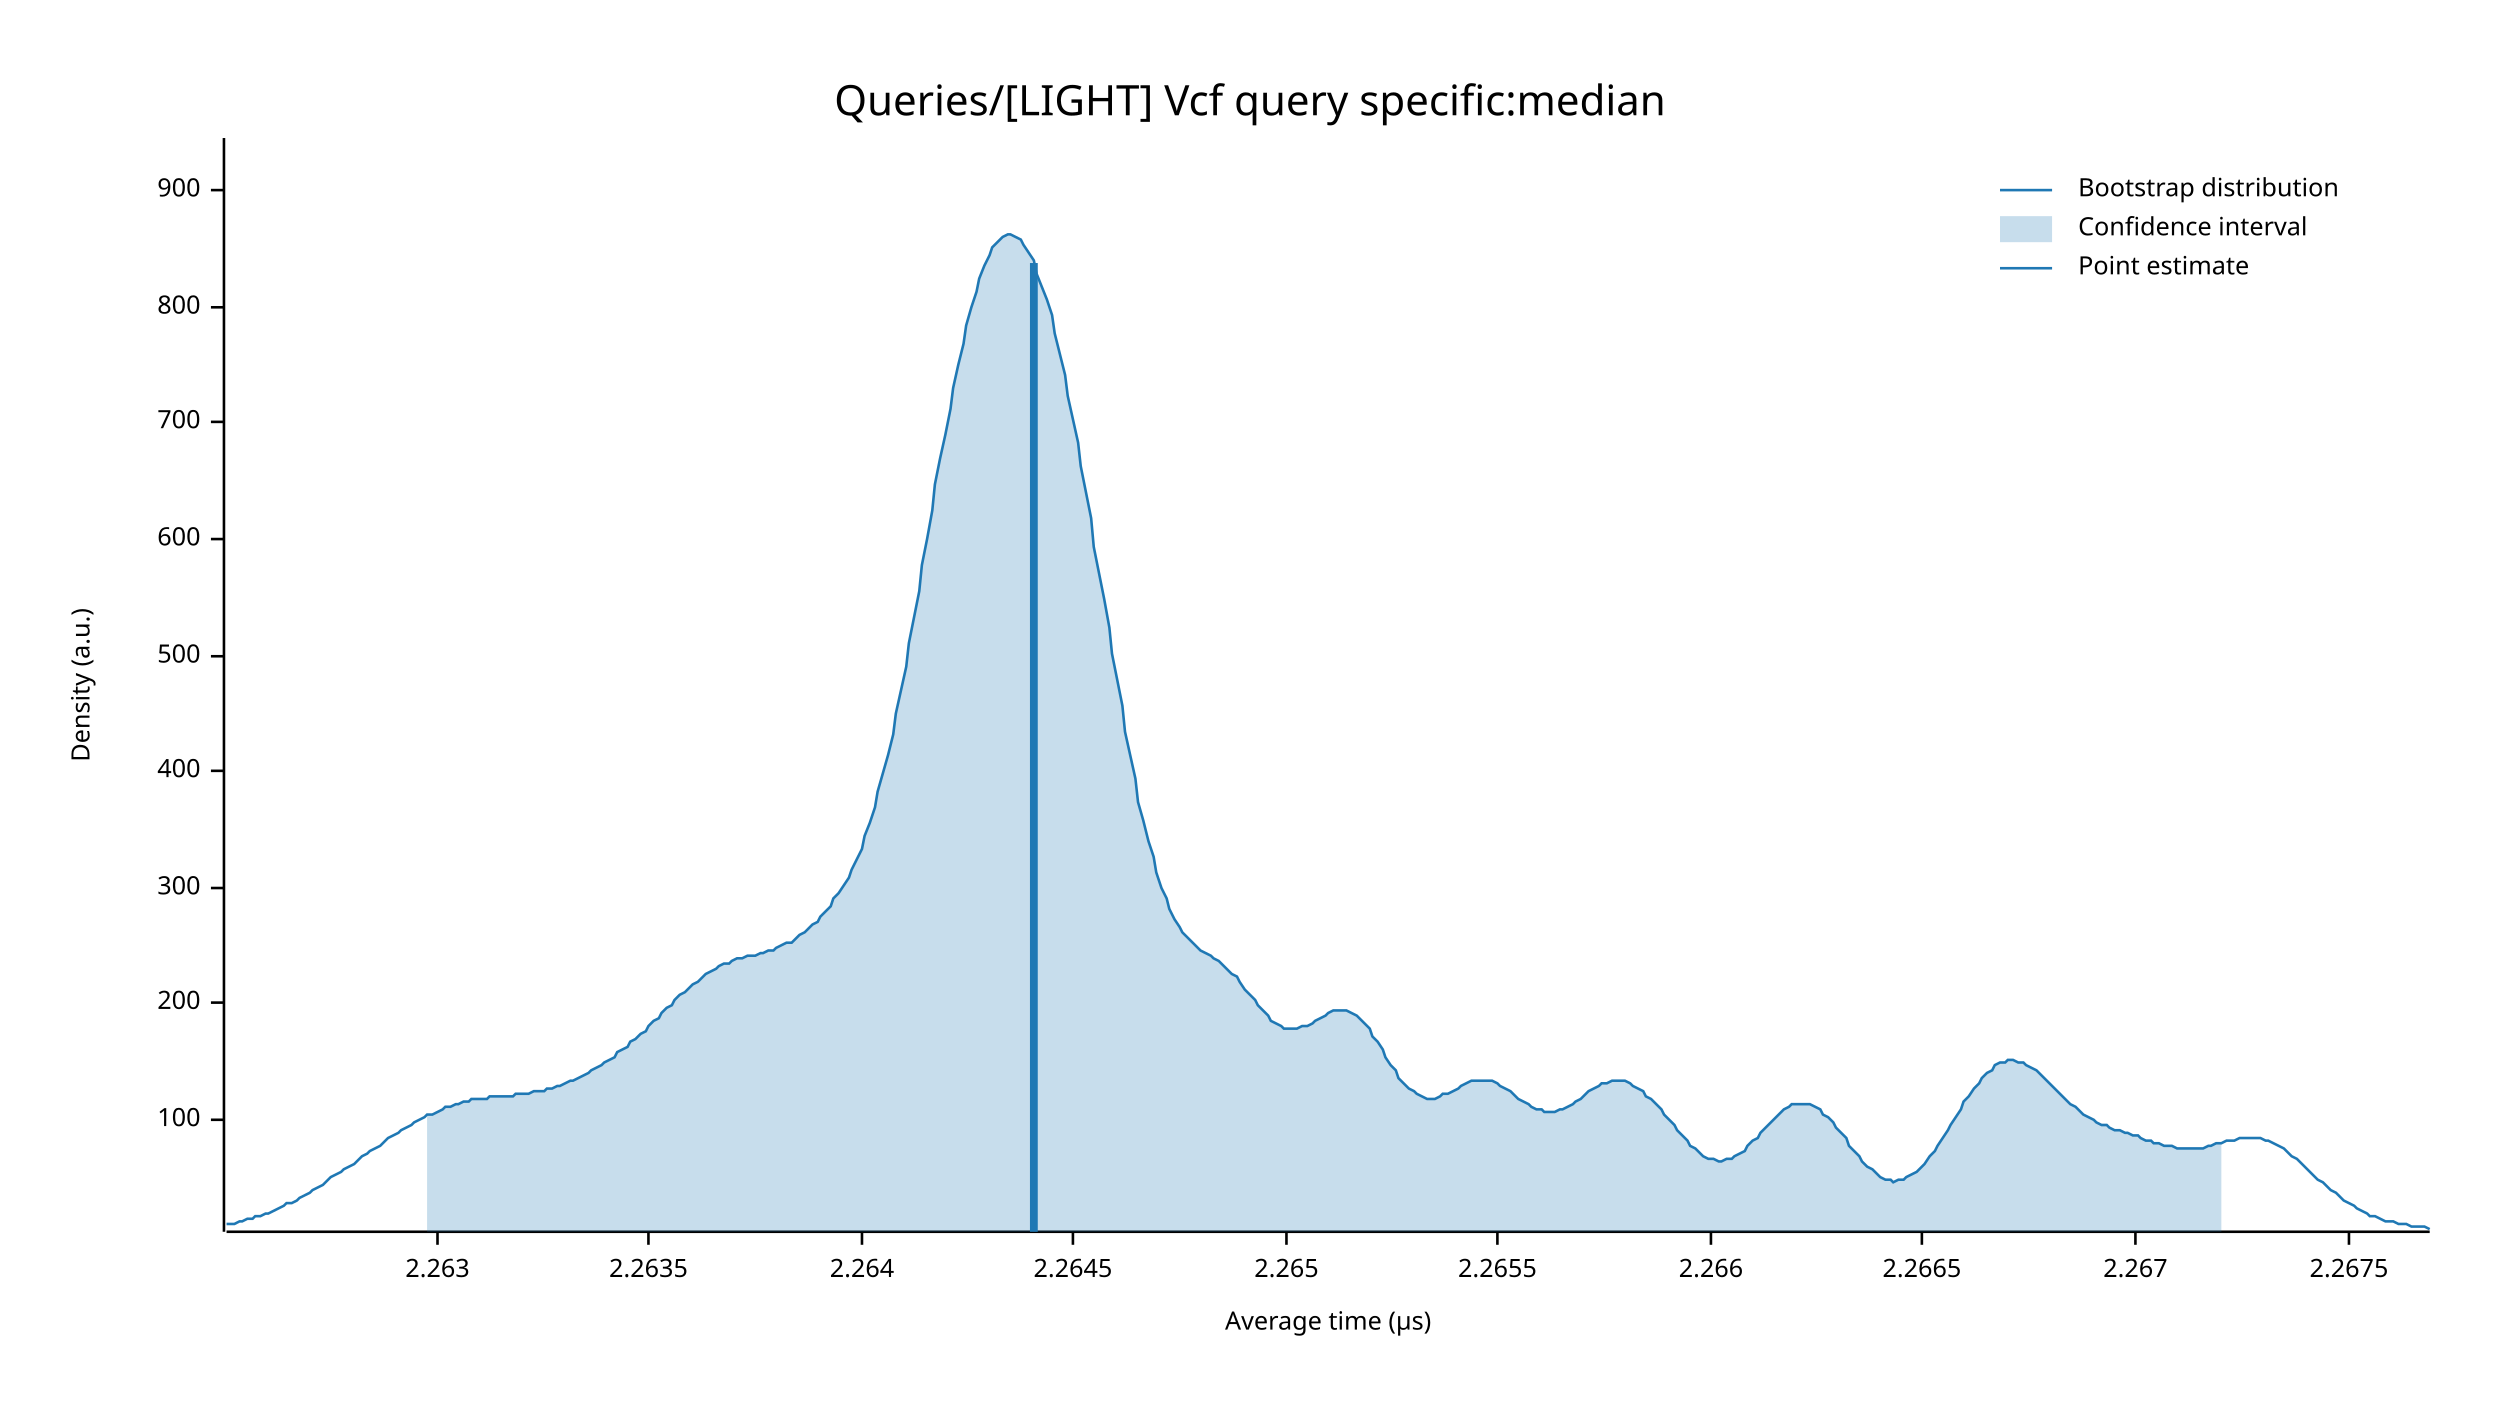
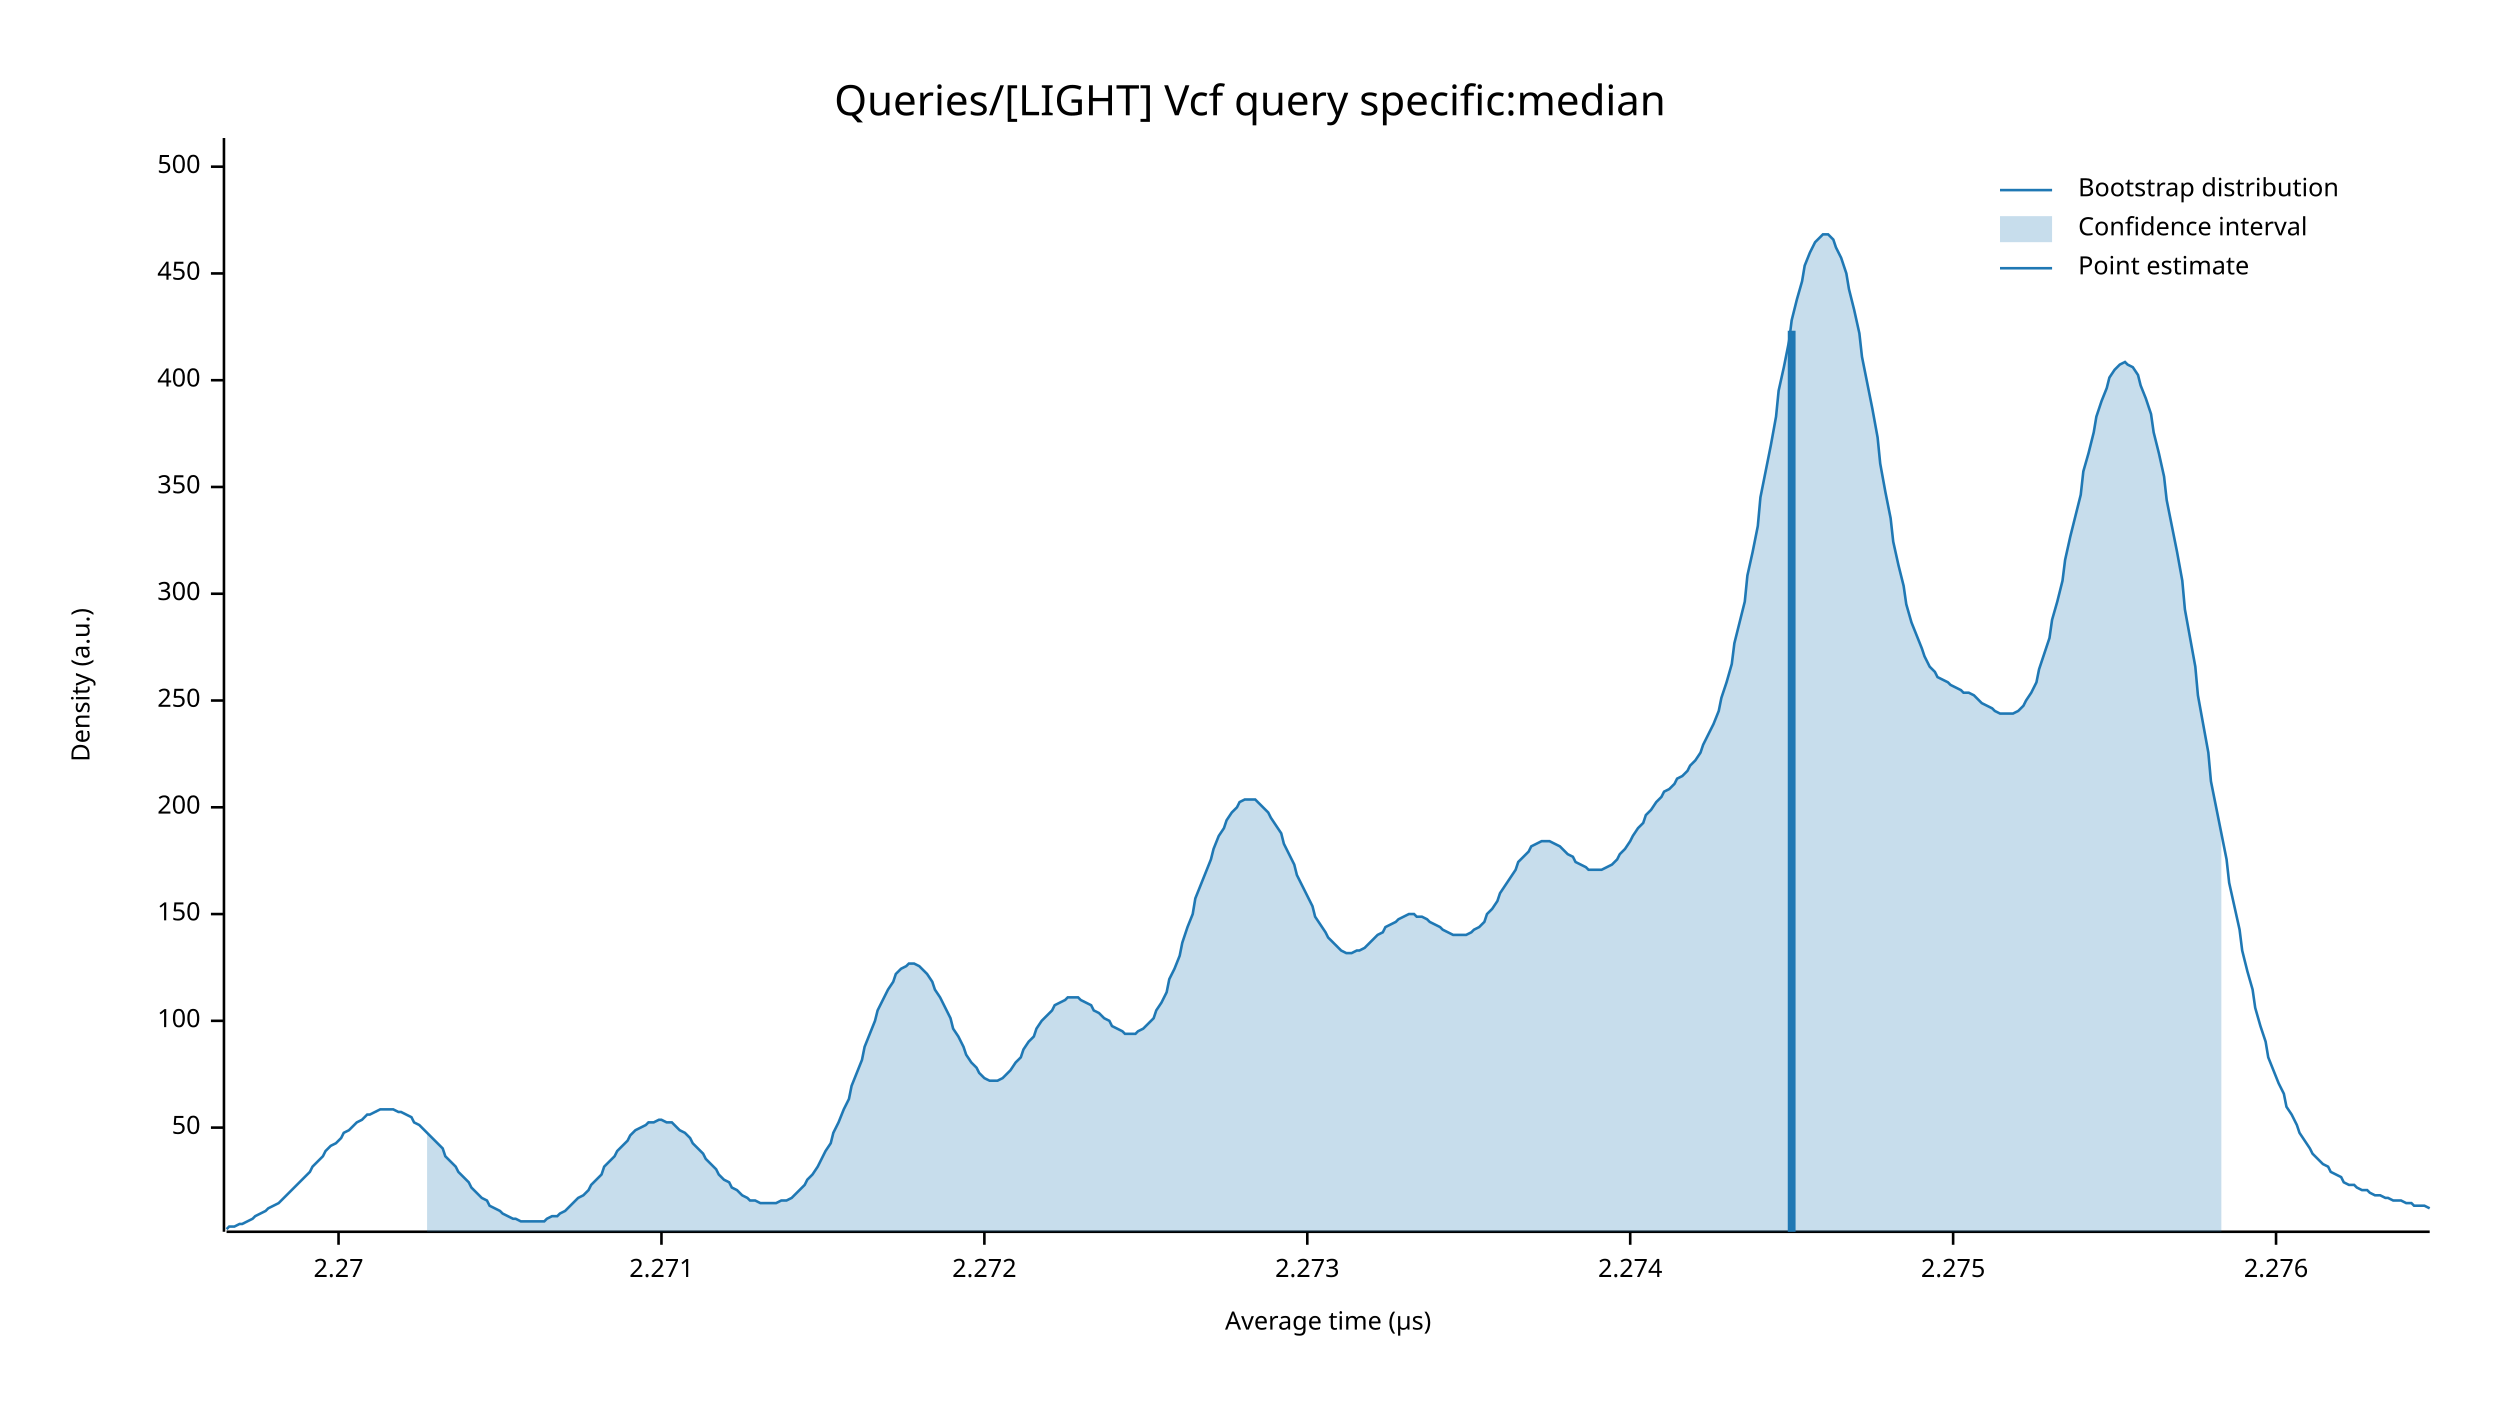
<svg xmlns="http://www.w3.org/2000/svg" width="960" height="540" viewBox="0 0 960 540">
  <text x="480" y="32" dy="0.76em" text-anchor="middle" font-family="sans-serif" font-size="16.129" opacity="1" fill="#000000">
Queries/[LIGHT] Vcf query specific:median
</text>
  <text x="27" y="263" dy="0.76em" text-anchor="middle" font-family="sans-serif" font-size="9.677" opacity="1" fill="#000000" transform="rotate(270, 27, 263)">
Density (a.u.)
</text>
  <text x="510" y="513" dy="-0.5ex" text-anchor="middle" font-family="sans-serif" font-size="9.677" opacity="1" fill="#000000">
Average time (µs)
</text>
  <polyline fill="none" opacity="1" stroke="#000000" stroke-width="1" points="86,53 86,473 " />
-   <text x="77" y="430" dy="0.5ex" text-anchor="end" font-family="sans-serif" font-size="9.677" opacity="1" fill="#000000">
+   <text x="77" y="433" dy="0.5ex" text-anchor="end" font-family="sans-serif" font-size="9.677" opacity="1" fill="#000000">
+ 50
+ </text>
+   <polyline fill="none" opacity="1" stroke="#000000" stroke-width="1" points="81,433 86,433 " />
+   <text x="77" y="392" dy="0.5ex" text-anchor="end" font-family="sans-serif" font-size="9.677" opacity="1" fill="#000000">
100
</text>
-   <polyline fill="none" opacity="1" stroke="#000000" stroke-width="1" points="81,430 86,430 " />
-   <text x="77" y="385" dy="0.5ex" text-anchor="end" font-family="sans-serif" font-size="9.677" opacity="1" fill="#000000">
+   <polyline fill="none" opacity="1" stroke="#000000" stroke-width="1" points="81,392 86,392 " />
+   <text x="77" y="351" dy="0.5ex" text-anchor="end" font-family="sans-serif" font-size="9.677" opacity="1" fill="#000000">
+ 150
+ </text>
+   <polyline fill="none" opacity="1" stroke="#000000" stroke-width="1" points="81,351 86,351 " />
+   <text x="77" y="310" dy="0.5ex" text-anchor="end" font-family="sans-serif" font-size="9.677" opacity="1" fill="#000000">
200
</text>
-   <polyline fill="none" opacity="1" stroke="#000000" stroke-width="1" points="81,385 86,385 " />
-   <text x="77" y="341" dy="0.5ex" text-anchor="end" font-family="sans-serif" font-size="9.677" opacity="1" fill="#000000">
+   <polyline fill="none" opacity="1" stroke="#000000" stroke-width="1" points="81,310 86,310 " />
+   <text x="77" y="269" dy="0.5ex" text-anchor="end" font-family="sans-serif" font-size="9.677" opacity="1" fill="#000000">
+ 250
+ </text>
+   <polyline fill="none" opacity="1" stroke="#000000" stroke-width="1" points="81,269 86,269 " />
+   <text x="77" y="228" dy="0.5ex" text-anchor="end" font-family="sans-serif" font-size="9.677" opacity="1" fill="#000000">
300
</text>
-   <polyline fill="none" opacity="1" stroke="#000000" stroke-width="1" points="81,341 86,341 " />
-   <text x="77" y="296" dy="0.5ex" text-anchor="end" font-family="sans-serif" font-size="9.677" opacity="1" fill="#000000">
+   <polyline fill="none" opacity="1" stroke="#000000" stroke-width="1" points="81,228 86,228 " />
+   <text x="77" y="187" dy="0.5ex" text-anchor="end" font-family="sans-serif" font-size="9.677" opacity="1" fill="#000000">
+ 350
+ </text>
+   <polyline fill="none" opacity="1" stroke="#000000" stroke-width="1" points="81,187 86,187 " />
+   <text x="77" y="146" dy="0.5ex" text-anchor="end" font-family="sans-serif" font-size="9.677" opacity="1" fill="#000000">
400
</text>
-   <polyline fill="none" opacity="1" stroke="#000000" stroke-width="1" points="81,296 86,296 " />
-   <text x="77" y="252" dy="0.5ex" text-anchor="end" font-family="sans-serif" font-size="9.677" opacity="1" fill="#000000">
+   <polyline fill="none" opacity="1" stroke="#000000" stroke-width="1" points="81,146 86,146 " />
+   <text x="77" y="105" dy="0.5ex" text-anchor="end" font-family="sans-serif" font-size="9.677" opacity="1" fill="#000000">
+ 450
+ </text>
+   <polyline fill="none" opacity="1" stroke="#000000" stroke-width="1" points="81,105 86,105 " />
+   <text x="77" y="64" dy="0.5ex" text-anchor="end" font-family="sans-serif" font-size="9.677" opacity="1" fill="#000000">
500
</text>
-   <polyline fill="none" opacity="1" stroke="#000000" stroke-width="1" points="81,252 86,252 " />
-   <text x="77" y="207" dy="0.5ex" text-anchor="end" font-family="sans-serif" font-size="9.677" opacity="1" fill="#000000">
- 600
+   <polyline fill="none" opacity="1" stroke="#000000" stroke-width="1" points="81,64 86,64 " />
+   <polyline fill="none" opacity="1" stroke="#000000" stroke-width="1" points="87,473 933,473 " />
+   <text x="130" y="483" dy="0.76em" text-anchor="middle" font-family="sans-serif" font-size="9.677" opacity="1" fill="#000000">
+ 2.27
</text>
-   <polyline fill="none" opacity="1" stroke="#000000" stroke-width="1" points="81,207 86,207 " />
-   <text x="77" y="162" dy="0.5ex" text-anchor="end" font-family="sans-serif" font-size="9.677" opacity="1" fill="#000000">
- 700
+   <polyline fill="none" opacity="1" stroke="#000000" stroke-width="1" points="130,473 130,478 " />
+   <text x="254" y="483" dy="0.76em" text-anchor="middle" font-family="sans-serif" font-size="9.677" opacity="1" fill="#000000">
+ 2.271
</text>
-   <polyline fill="none" opacity="1" stroke="#000000" stroke-width="1" points="81,162 86,162 " />
-   <text x="77" y="118" dy="0.5ex" text-anchor="end" font-family="sans-serif" font-size="9.677" opacity="1" fill="#000000">
- 800
+   <polyline fill="none" opacity="1" stroke="#000000" stroke-width="1" points="254,473 254,478 " />
+   <text x="378" y="483" dy="0.76em" text-anchor="middle" font-family="sans-serif" font-size="9.677" opacity="1" fill="#000000">
+ 2.272
</text>
-   <polyline fill="none" opacity="1" stroke="#000000" stroke-width="1" points="81,118 86,118 " />
-   <text x="77" y="73" dy="0.5ex" text-anchor="end" font-family="sans-serif" font-size="9.677" opacity="1" fill="#000000">
- 900
+   <polyline fill="none" opacity="1" stroke="#000000" stroke-width="1" points="378,473 378,478 " />
+   <text x="502" y="483" dy="0.76em" text-anchor="middle" font-family="sans-serif" font-size="9.677" opacity="1" fill="#000000">
+ 2.273
</text>
-   <polyline fill="none" opacity="1" stroke="#000000" stroke-width="1" points="81,73 86,73 " />
-   <polyline fill="none" opacity="1" stroke="#000000" stroke-width="1" points="87,473 933,473 " />
-   <text x="168" y="483" dy="0.76em" text-anchor="middle" font-family="sans-serif" font-size="9.677" opacity="1" fill="#000000">
- 2.263
+   <polyline fill="none" opacity="1" stroke="#000000" stroke-width="1" points="502,473 502,478 " />
+   <text x="626" y="483" dy="0.76em" text-anchor="middle" font-family="sans-serif" font-size="9.677" opacity="1" fill="#000000">
+ 2.274
</text>
-   <polyline fill="none" opacity="1" stroke="#000000" stroke-width="1" points="168,473 168,478 " />
-   <text x="249" y="483" dy="0.76em" text-anchor="middle" font-family="sans-serif" font-size="9.677" opacity="1" fill="#000000">
- 2.2635
+   <polyline fill="none" opacity="1" stroke="#000000" stroke-width="1" points="626,473 626,478 " />
+   <text x="750" y="483" dy="0.76em" text-anchor="middle" font-family="sans-serif" font-size="9.677" opacity="1" fill="#000000">
+ 2.275
</text>
-   <polyline fill="none" opacity="1" stroke="#000000" stroke-width="1" points="249,473 249,478 " />
-   <text x="331" y="483" dy="0.76em" text-anchor="middle" font-family="sans-serif" font-size="9.677" opacity="1" fill="#000000">
- 2.264
+   <polyline fill="none" opacity="1" stroke="#000000" stroke-width="1" points="750,473 750,478 " />
+   <text x="874" y="483" dy="0.76em" text-anchor="middle" font-family="sans-serif" font-size="9.677" opacity="1" fill="#000000">
+ 2.276
</text>
-   <polyline fill="none" opacity="1" stroke="#000000" stroke-width="1" points="331,473 331,478 " />
-   <text x="412" y="483" dy="0.76em" text-anchor="middle" font-family="sans-serif" font-size="9.677" opacity="1" fill="#000000">
- 2.2645
- </text>
-   <polyline fill="none" opacity="1" stroke="#000000" stroke-width="1" points="412,473 412,478 " />
-   <text x="494" y="483" dy="0.76em" text-anchor="middle" font-family="sans-serif" font-size="9.677" opacity="1" fill="#000000">
- 2.265
- </text>
-   <polyline fill="none" opacity="1" stroke="#000000" stroke-width="1" points="494,473 494,478 " />
-   <text x="575" y="483" dy="0.76em" text-anchor="middle" font-family="sans-serif" font-size="9.677" opacity="1" fill="#000000">
- 2.2655
- </text>
-   <polyline fill="none" opacity="1" stroke="#000000" stroke-width="1" points="575,473 575,478 " />
-   <text x="657" y="483" dy="0.76em" text-anchor="middle" font-family="sans-serif" font-size="9.677" opacity="1" fill="#000000">
- 2.266
- </text>
-   <polyline fill="none" opacity="1" stroke="#000000" stroke-width="1" points="657,473 657,478 " />
-   <text x="738" y="483" dy="0.76em" text-anchor="middle" font-family="sans-serif" font-size="9.677" opacity="1" fill="#000000">
- 2.2665
- </text>
-   <polyline fill="none" opacity="1" stroke="#000000" stroke-width="1" points="738,473 738,478 " />
-   <text x="820" y="483" dy="0.76em" text-anchor="middle" font-family="sans-serif" font-size="9.677" opacity="1" fill="#000000">
- 2.267
- </text>
-   <polyline fill="none" opacity="1" stroke="#000000" stroke-width="1" points="820,473 820,478 " />
-   <text x="902" y="483" dy="0.76em" text-anchor="middle" font-family="sans-serif" font-size="9.677" opacity="1" fill="#000000">
- 2.2675
- </text>
-   <polyline fill="none" opacity="1" stroke="#000000" stroke-width="1" points="902,473 902,478 " />
-   <polyline fill="none" opacity="1" stroke="#1F78B4" stroke-width="1" points="87,470 88,470 90,470 92,469 93,469 95,468 97,468 98,467 100,467 102,466 103,466 105,465 107,464 109,463 110,462 112,462 114,461 115,460 117,459 119,458 120,457 122,456 124,455 125,454 127,452 129,451 131,450 132,449 134,448 136,447 137,446 139,444 141,443 142,442 144,441 146,440 148,438 149,437 151,436 153,435 154,434 156,433 158,432 159,431 161,430 163,429 164,428 166,428 168,427 170,426 171,425 173,425 175,424 176,424 178,423 180,423 181,422 183,422 185,422 187,422 188,421 190,421 192,421 193,421 195,421 197,421 198,420 200,420 202,420 203,420 205,419 207,419 209,419 210,418 212,418 214,417 215,417 217,416 219,415 220,415 222,414 224,413 226,412 227,411 229,410 231,409 232,408 234,407 236,406 237,404 239,403 241,402 242,400 244,399 246,397 248,396 249,394 251,392 253,391 254,389 256,387 258,386 259,384 261,382 263,381 265,379 266,378 268,377 270,375 271,374 273,373 275,372 276,371 278,370 280,370 281,369 283,368 285,368 287,367 288,367 290,367 292,366 293,366 295,365 297,365 298,364 300,363 302,362 304,362 305,361 307,359 309,358 310,357 312,355 314,354 315,352 317,350 319,348 320,345 322,343 324,340 326,337 327,334 329,330 331,326 332,321 334,316 336,310 337,304 339,297 341,290 343,282 344,274 346,265 348,256 349,247 351,237 353,227 354,217 356,207 358,196 359,186 361,176 363,167 365,157 366,149 368,140 370,132 371,125 373,118 375,112 376,107 378,102 380,98 381,95 383,93 385,91 387,90 388,90 390,91 392,92 393,94 395,97 397,100 398,105 400,110 402,115 404,121 405,128 407,136 409,144 410,152 412,161 414,170 415,179 417,189 419,199 420,210 422,220 424,230 426,241 427,251 429,261 431,271 432,281 434,290 436,299 437,308 439,315 441,323 443,329 444,335 446,341 448,345 449,349 451,353 453,356 454,358 456,360 458,362 459,363 461,365 463,366 465,367 466,368 468,369 470,371 471,372 473,374 475,375 476,377 478,380 480,382 482,384 483,386 485,388 487,390 488,392 490,393 492,394 493,395 495,395 497,395 498,395 500,394 502,394 504,393 505,392 507,391 509,390 510,389 512,388 514,388 515,388 517,388 519,389 521,390 522,391 524,393 526,395 527,398 529,400 531,403 532,406 534,409 536,411 537,414 539,416 541,418 543,419 544,420 546,421 548,422 549,422 551,422 553,421 554,420 556,420 558,419 560,418 561,417 563,416 565,415 566,415 568,415 570,415 571,415 573,415 575,416 576,417 578,418 580,419 582,421 583,422 585,423 587,424 588,425 590,426 592,426 593,427 595,427 597,427 599,426 600,426 602,425 604,424 605,423 607,422 609,420 610,419 612,418 614,417 615,416 617,416 619,415 621,415 622,415 624,415 626,416 627,417 629,418 631,419 632,421 634,422 636,424 638,426 639,428 641,430 643,432 644,434 646,436 648,438 649,440 651,441 653,443 654,444 656,445 658,445 660,446 661,446 663,445 665,445 666,444 668,443 670,442 671,440 673,438 675,437 676,435 678,433 680,431 682,429 683,428 685,426 687,425 688,424 690,424 692,424 693,424 695,424 697,425 699,426 700,428 702,429 704,431 705,433 707,435 709,437 710,440 712,442 714,444 715,446 717,448 719,449 721,451 722,452 724,453 726,453 727,454 729,453 731,453 732,452 734,451 736,450 738,448 739,447 741,444 743,442 744,440 746,437 748,434 749,432 751,429 753,426 754,423 756,421 758,418 760,416 761,414 763,412 765,411 766,409 768,408 770,408 771,407 773,407 775,408 777,408 778,409 780,410 782,411 783,412 785,414 787,416 788,417 790,419 792,421 793,422 795,424 797,425 799,427 800,428 802,429 804,430 805,431 807,432 809,432 810,433 812,434 814,434 816,435 817,435 819,436 821,436 822,437 824,438 826,438 827,439 829,439 831,440 832,440 834,440 836,441 838,441 839,441 841,441 843,441 844,441 846,441 848,440 849,440 851,439 853,439 855,438 856,438 858,438 860,437 861,437 863,437 865,437 866,437 868,437 870,438 871,438 873,439 875,440 877,441 878,442 880,444 882,445 883,446 885,448 887,450 888,451 890,453 892,454 894,456 895,457 897,458 899,460 900,461 902,462 904,463 905,464 907,465 909,466 910,467 912,467 914,468 916,469 917,469 919,469 921,470 922,470 924,470 926,471 927,471 929,471 931,471 933,472 " />
-   <polygon opacity="0.25" fill="#1F78B4" points="164,428 166,428 168,427 170,426 171,425 173,425 175,424 176,424 178,423 180,423 181,422 183,422 185,422 187,422 188,421 190,421 192,421 193,421 195,421 197,421 198,420 200,420 202,420 203,420 205,419 207,419 209,419 210,418 212,418 214,417 215,417 217,416 219,415 220,415 222,414 224,413 226,412 227,411 229,410 231,409 232,408 234,407 236,406 237,404 239,403 241,402 242,400 244,399 246,397 248,396 249,394 251,392 253,391 254,389 256,387 258,386 259,384 261,382 263,381 265,379 266,378 268,377 270,375 271,374 273,373 275,372 276,371 278,370 280,370 281,369 283,368 285,368 287,367 288,367 290,367 292,366 293,366 295,365 297,365 298,364 300,363 302,362 304,362 305,361 307,359 309,358 310,357 312,355 314,354 315,352 317,350 319,348 320,345 322,343 324,340 326,337 327,334 329,330 331,326 332,321 334,316 336,310 337,304 339,297 341,290 343,282 344,274 346,265 348,256 349,247 351,237 353,227 354,217 356,207 358,196 359,186 361,176 363,167 365,157 366,149 368,140 370,132 371,125 373,118 375,112 376,107 378,102 380,98 381,95 383,93 385,91 387,90 388,90 390,91 392,92 393,94 395,97 397,100 398,105 400,110 402,115 404,121 405,128 407,136 409,144 410,152 412,161 414,170 415,179 417,189 419,199 420,210 422,220 424,230 426,241 427,251 429,261 431,271 432,281 434,290 436,299 437,308 439,315 441,323 443,329 444,335 446,341 448,345 449,349 451,353 453,356 454,358 456,360 458,362 459,363 461,365 463,366 465,367 466,368 468,369 470,371 471,372 473,374 475,375 476,377 478,380 480,382 482,384 483,386 485,388 487,390 488,392 490,393 492,394 493,395 495,395 497,395 498,395 500,394 502,394 504,393 505,392 507,391 509,390 510,389 512,388 514,388 515,388 517,388 519,389 521,390 522,391 524,393 526,395 527,398 529,400 531,403 532,406 534,409 536,411 537,414 539,416 541,418 543,419 544,420 546,421 548,422 549,422 551,422 553,421 554,420 556,420 558,419 560,418 561,417 563,416 565,415 566,415 568,415 570,415 571,415 573,415 575,416 576,417 578,418 580,419 582,421 583,422 585,423 587,424 588,425 590,426 592,426 593,427 595,427 597,427 599,426 600,426 602,425 604,424 605,423 607,422 609,420 610,419 612,418 614,417 615,416 617,416 619,415 621,415 622,415 624,415 626,416 627,417 629,418 631,419 632,421 634,422 636,424 638,426 639,428 641,430 643,432 644,434 646,436 648,438 649,440 651,441 653,443 654,444 656,445 658,445 660,446 661,446 663,445 665,445 666,444 668,443 670,442 671,440 673,438 675,437 676,435 678,433 680,431 682,429 683,428 685,426 687,425 688,424 690,424 692,424 693,424 695,424 697,425 699,426 700,428 702,429 704,431 705,433 707,435 709,437 710,440 712,442 714,444 715,446 717,448 719,449 721,451 722,452 724,453 726,453 727,454 729,453 731,453 732,452 734,451 736,450 738,448 739,447 741,444 743,442 744,440 746,437 748,434 749,432 751,429 753,426 754,423 756,421 758,418 760,416 761,414 763,412 765,411 766,409 768,408 770,408 771,407 773,407 775,408 777,408 778,409 780,410 782,411 783,412 785,414 787,416 788,417 790,419 792,421 793,422 795,424 797,425 799,427 800,428 802,429 804,430 805,431 807,432 809,432 810,433 812,434 814,434 816,435 817,435 819,436 821,436 822,437 824,438 826,438 827,439 829,439 831,440 832,440 834,440 836,441 838,441 839,441 841,441 843,441 844,441 846,441 848,440 849,440 851,439 853,439 853,473 164,473 " />
-   <polyline fill="none" opacity="1" stroke="#1F78B4" stroke-width="3" points="397,473 397,101 " />
+   <polyline fill="none" opacity="1" stroke="#000000" stroke-width="1" points="874,473 874,478 " />
+   <polyline fill="none" opacity="1" stroke="#1F78B4" stroke-width="1" points="87,472 88,471 90,471 92,470 93,470 95,469 97,468 98,467 100,466 102,465 103,464 105,463 107,462 109,460 110,459 112,457 114,455 115,454 117,452 119,450 120,448 122,446 124,444 125,442 127,440 129,439 131,437 132,435 134,434 136,432 137,431 139,430 141,428 142,428 144,427 146,426 148,426 149,426 151,426 153,427 154,427 156,428 158,429 159,431 161,432 163,434 164,435 166,437 168,439 170,441 171,444 173,446 175,448 176,450 178,452 180,454 181,456 183,458 185,460 187,461 188,463 190,464 192,465 193,466 195,467 197,468 198,468 200,469 202,469 203,469 205,469 207,469 209,469 210,468 212,467 214,467 215,466 217,465 219,463 220,462 222,460 224,459 226,457 227,455 229,453 231,451 232,448 234,446 236,444 237,442 239,440 241,438 242,436 244,434 246,433 248,432 249,431 251,431 253,430 254,430 256,431 258,431 259,432 261,434 263,435 265,437 266,439 268,441 270,443 271,445 273,447 275,449 276,451 278,453 280,454 281,456 283,457 285,459 287,460 288,461 290,461 292,462 293,462 295,462 297,462 298,462 300,461 302,461 304,460 305,459 307,457 309,455 310,453 312,451 314,448 315,446 317,442 319,439 320,435 322,431 324,426 326,422 327,417 329,412 331,407 332,402 334,397 336,392 337,388 339,384 341,380 343,377 344,374 346,372 348,371 349,370 351,370 353,371 354,372 356,374 358,377 359,380 361,383 363,387 365,391 366,395 368,398 370,402 371,405 373,408 375,410 376,412 378,414 380,415 381,415 383,415 385,414 387,412 388,411 390,408 392,406 393,403 395,400 397,398 398,395 400,392 402,390 404,388 405,386 407,385 409,384 410,383 412,383 414,383 415,384 417,385 419,386 420,388 422,389 424,391 426,392 427,394 429,395 431,396 432,397 434,397 436,397 437,396 439,395 441,393 443,391 444,388 446,385 448,381 449,376 451,372 453,367 454,362 456,356 458,351 459,345 461,340 463,335 465,330 466,326 468,321 470,318 471,315 473,312 475,310 476,308 478,307 480,307 482,307 483,308 485,310 487,312 488,314 490,317 492,320 493,324 495,328 497,332 498,336 500,340 502,344 504,348 505,352 507,355 509,358 510,360 512,362 514,364 515,365 517,366 519,366 521,365 522,365 524,364 526,362 527,361 529,359 531,358 532,356 534,355 536,354 537,353 539,352 541,351 543,351 544,352 546,352 548,353 549,354 551,355 553,356 554,357 556,358 558,359 560,359 561,359 563,359 565,358 566,357 568,356 570,354 571,351 573,349 575,346 576,343 578,340 580,337 582,334 583,331 585,329 587,327 588,325 590,324 592,323 593,323 595,323 597,324 599,325 600,326 602,328 604,329 605,331 607,332 609,333 610,334 612,334 614,334 615,334 617,333 619,332 621,330 622,328 624,326 626,323 627,321 629,318 631,316 632,313 634,311 636,308 638,306 639,304 641,303 643,301 644,299 646,298 648,296 649,294 651,292 653,289 654,286 656,282 658,278 660,273 661,268 663,262 665,255 666,247 668,239 670,231 671,221 673,212 675,202 676,191 678,181 680,171 682,160 683,150 685,141 687,131 688,123 690,115 692,108 693,102 695,97 697,93 699,91 700,90 702,90 704,92 705,95 707,99 709,105 710,111 712,119 714,128 715,137 717,147 719,157 721,168 722,178 724,189 726,199 727,208 729,217 731,225 732,232 734,239 736,244 738,249 739,252 741,256 743,258 744,260 746,261 748,262 749,263 751,264 753,265 754,266 756,266 758,267 760,269 761,270 763,271 765,272 766,273 768,274 770,274 771,274 773,274 775,273 777,271 778,269 780,266 782,262 783,257 785,251 787,245 788,238 790,231 792,223 793,215 795,206 797,198 799,190 800,181 802,174 804,166 805,160 807,154 809,149 810,145 812,142 814,140 816,139 817,140 819,141 821,144 822,148 824,153 826,159 827,166 829,174 831,183 832,192 834,202 836,212 838,223 839,234 841,245 843,256 844,267 846,278 848,289 849,300 851,310 853,320 855,330 856,339 858,348 860,357 861,365 863,373 865,380 866,387 868,394 870,400 871,406 873,411 875,416 877,420 878,425 880,428 882,432 883,435 885,438 887,441 888,443 890,445 892,447 894,448 895,450 897,451 899,452 900,454 902,455 904,455 905,456 907,457 909,457 910,458 912,459 914,459 916,460 917,460 919,461 921,461 922,461 924,462 926,462 927,463 929,463 931,463 933,464 " />
+   <polygon opacity="0.25" fill="#1F78B4" points="164,435 166,437 168,439 170,441 171,444 173,446 175,448 176,450 178,452 180,454 181,456 183,458 185,460 187,461 188,463 190,464 192,465 193,466 195,467 197,468 198,468 200,469 202,469 203,469 205,469 207,469 209,469 210,468 212,467 214,467 215,466 217,465 219,463 220,462 222,460 224,459 226,457 227,455 229,453 231,451 232,448 234,446 236,444 237,442 239,440 241,438 242,436 244,434 246,433 248,432 249,431 251,431 253,430 254,430 256,431 258,431 259,432 261,434 263,435 265,437 266,439 268,441 270,443 271,445 273,447 275,449 276,451 278,453 280,454 281,456 283,457 285,459 287,460 288,461 290,461 292,462 293,462 295,462 297,462 298,462 300,461 302,461 304,460 305,459 307,457 309,455 310,453 312,451 314,448 315,446 317,442 319,439 320,435 322,431 324,426 326,422 327,417 329,412 331,407 332,402 334,397 336,392 337,388 339,384 341,380 343,377 344,374 346,372 348,371 349,370 351,370 353,371 354,372 356,374 358,377 359,380 361,383 363,387 365,391 366,395 368,398 370,402 371,405 373,408 375,410 376,412 378,414 380,415 381,415 383,415 385,414 387,412 388,411 390,408 392,406 393,403 395,400 397,398 398,395 400,392 402,390 404,388 405,386 407,385 409,384 410,383 412,383 414,383 415,384 417,385 419,386 420,388 422,389 424,391 426,392 427,394 429,395 431,396 432,397 434,397 436,397 437,396 439,395 441,393 443,391 444,388 446,385 448,381 449,376 451,372 453,367 454,362 456,356 458,351 459,345 461,340 463,335 465,330 466,326 468,321 470,318 471,315 473,312 475,310 476,308 478,307 480,307 482,307 483,308 485,310 487,312 488,314 490,317 492,320 493,324 495,328 497,332 498,336 500,340 502,344 504,348 505,352 507,355 509,358 510,360 512,362 514,364 515,365 517,366 519,366 521,365 522,365 524,364 526,362 527,361 529,359 531,358 532,356 534,355 536,354 537,353 539,352 541,351 543,351 544,352 546,352 548,353 549,354 551,355 553,356 554,357 556,358 558,359 560,359 561,359 563,359 565,358 566,357 568,356 570,354 571,351 573,349 575,346 576,343 578,340 580,337 582,334 583,331 585,329 587,327 588,325 590,324 592,323 593,323 595,323 597,324 599,325 600,326 602,328 604,329 605,331 607,332 609,333 610,334 612,334 614,334 615,334 617,333 619,332 621,330 622,328 624,326 626,323 627,321 629,318 631,316 632,313 634,311 636,308 638,306 639,304 641,303 643,301 644,299 646,298 648,296 649,294 651,292 653,289 654,286 656,282 658,278 660,273 661,268 663,262 665,255 666,247 668,239 670,231 671,221 673,212 675,202 676,191 678,181 680,171 682,160 683,150 685,141 687,131 688,123 690,115 692,108 693,102 695,97 697,93 699,91 700,90 702,90 704,92 705,95 707,99 709,105 710,111 712,119 714,128 715,137 717,147 719,157 721,168 722,178 724,189 726,199 727,208 729,217 731,225 732,232 734,239 736,244 738,249 739,252 741,256 743,258 744,260 746,261 748,262 749,263 751,264 753,265 754,266 756,266 758,267 760,269 761,270 763,271 765,272 766,273 768,274 770,274 771,274 773,274 775,273 777,271 778,269 780,266 782,262 783,257 785,251 787,245 788,238 790,231 792,223 793,215 795,206 797,198 799,190 800,181 802,174 804,166 805,160 807,154 809,149 810,145 812,142 814,140 816,139 817,140 819,141 821,144 822,148 824,153 826,159 827,166 829,174 831,183 832,192 834,202 836,212 838,223 839,234 841,245 843,256 844,267 846,278 848,289 849,300 851,310 853,320 853,473 164,473 " />
+   <polyline fill="none" opacity="1" stroke="#1F78B4" stroke-width="3" points="688,473 688,127 " />
  <text x="798" y="68" dy="0.76em" text-anchor="start" font-family="sans-serif" font-size="9.677" opacity="1" fill="#000000">
Bootstrap distribution
</text>
  <text x="798" y="83" dy="0.76em" text-anchor="start" font-family="sans-serif" font-size="9.677" opacity="1" fill="#000000">
Confidence interval
</text>
  <text x="798" y="98" dy="0.76em" text-anchor="start" font-family="sans-serif" font-size="9.677" opacity="1" fill="#000000">
Point estimate
</text>
  <polyline fill="none" opacity="1" stroke="#1F78B4" stroke-width="1" points="768,73 788,73 " />
  <rect x="768" y="83" width="20" height="10" opacity="0.25" fill="#1F78B4" stroke="none" />
  <polyline fill="none" opacity="1" stroke="#1F78B4" stroke-width="1" points="768,103 788,103 " />
</svg>
